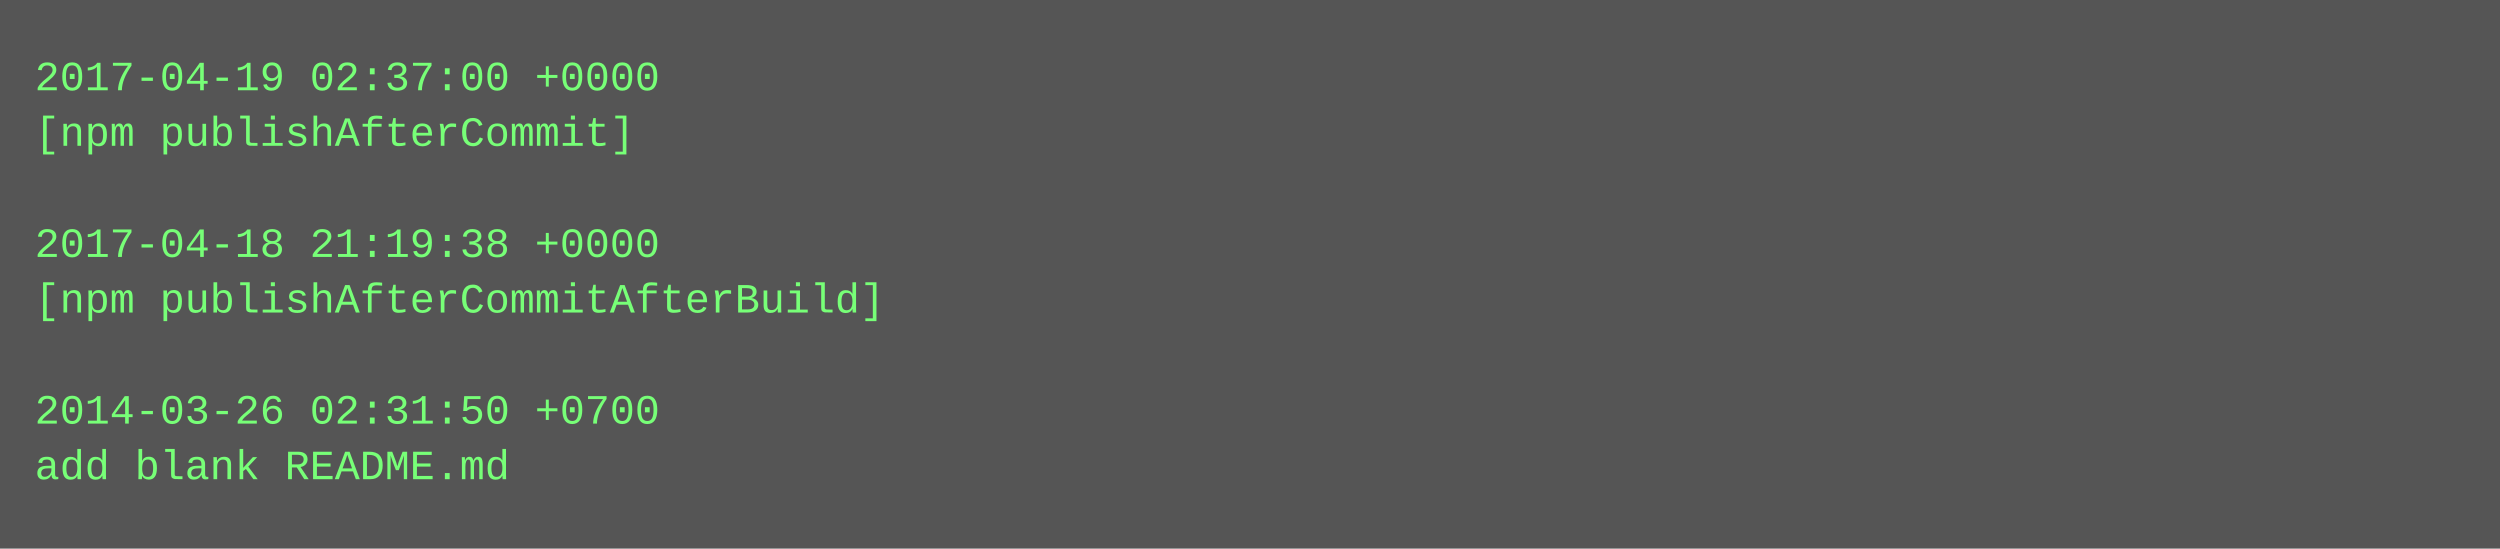
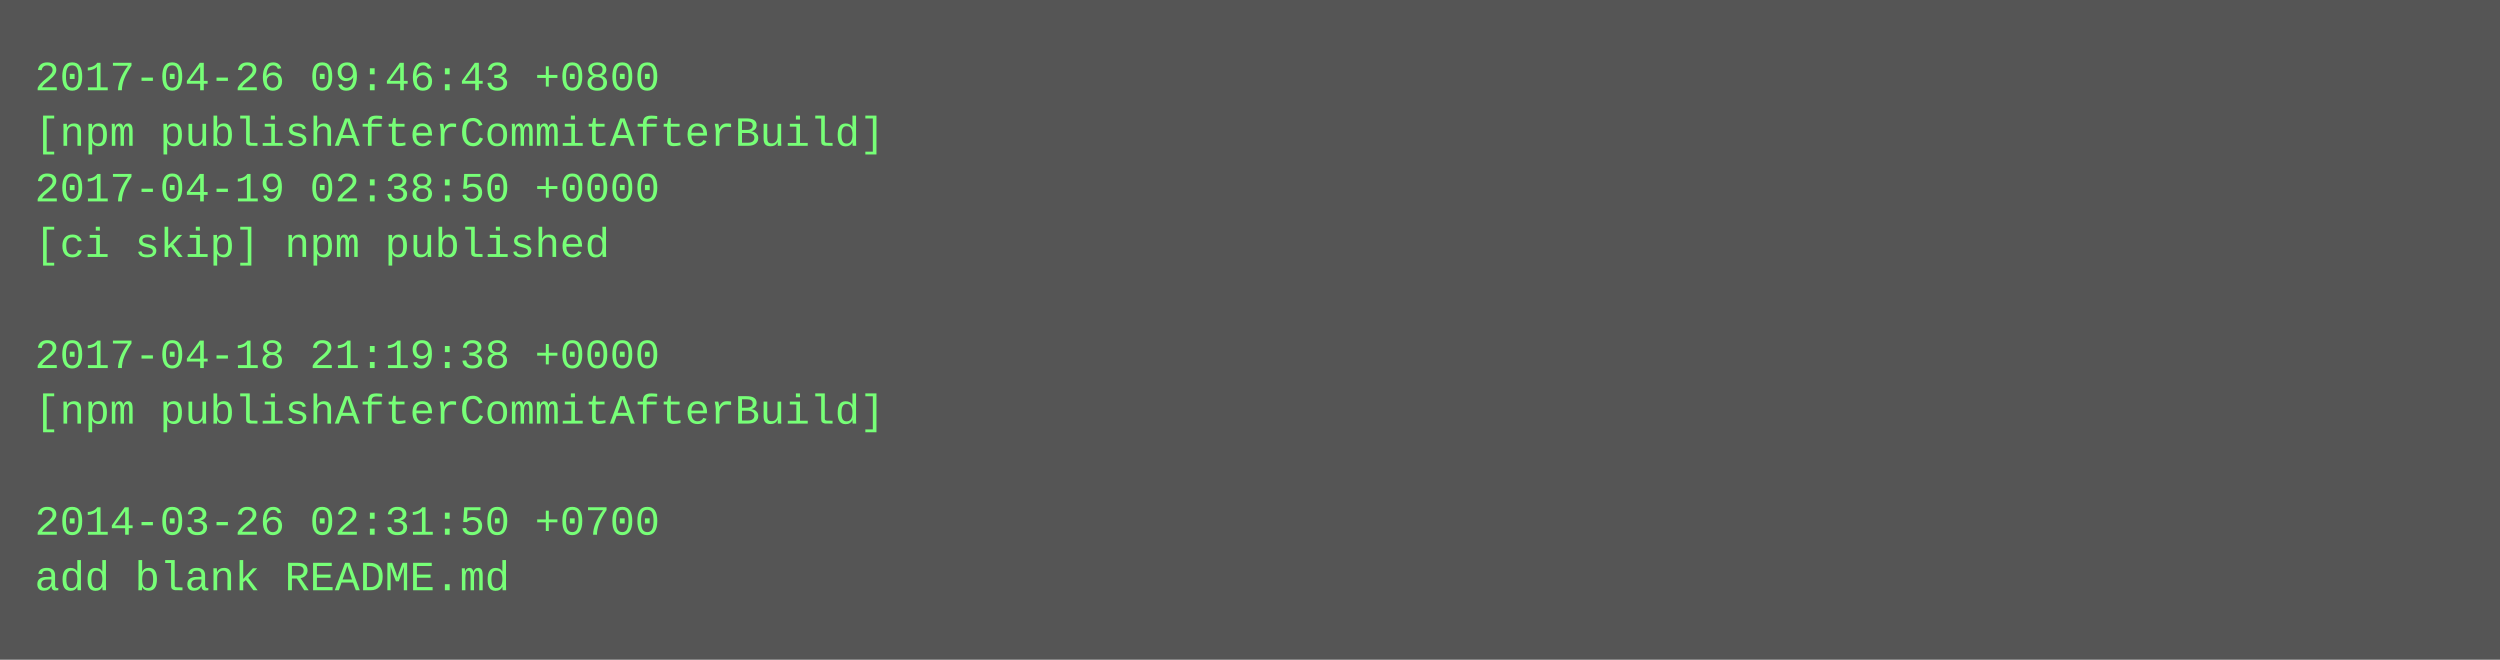
- <svg xmlns="http://www.w3.org/2000/svg" height="158" width="720">
-   <rect height="158" fill="#555" width="720" />
+ <svg xmlns="http://www.w3.org/2000/svg" height="190" width="720">
+   <rect height="190" fill="#555" width="720" />
  <text fill="#7f7" font-family="Courier New" font-size="12" xml:space="preserve">
-     <tspan x="10" y="26">2017-04-19 02:37:00 +0000</tspan>
-     <tspan x="10" y="42">[npm publishAfterCommit]</tspan>
-     <tspan x="10" y="58" />
-     <tspan x="10" y="74">2017-04-18 21:19:38 +0000</tspan>
-     <tspan x="10" y="90">[npm publishAfterCommitAfterBuild]</tspan>
-     <tspan x="10" y="106" />
-     <tspan x="10" y="122">2014-03-26 02:31:50 +0700</tspan>
-     <tspan x="10" y="138">add blank README.md</tspan>
+     <tspan x="10" y="26">2017-04-26 09:46:43 +0800</tspan>
+     <tspan x="10" y="42">[npm publishAfterCommitAfterBuild]</tspan>
+     <tspan x="10" y="58">2017-04-19 02:38:50 +0000</tspan>
+     <tspan x="10" y="74">[ci skip] npm published</tspan>
+     <tspan x="10" y="90" />
+     <tspan x="10" y="106">2017-04-18 21:19:38 +0000</tspan>
+     <tspan x="10" y="122">[npm publishAfterCommitAfterBuild]</tspan>
+     <tspan x="10" y="138" />
+     <tspan x="10" y="154">2014-03-26 02:31:50 +0700</tspan>
+     <tspan x="10" y="170">add blank README.md</tspan>
  </text>
</svg>
